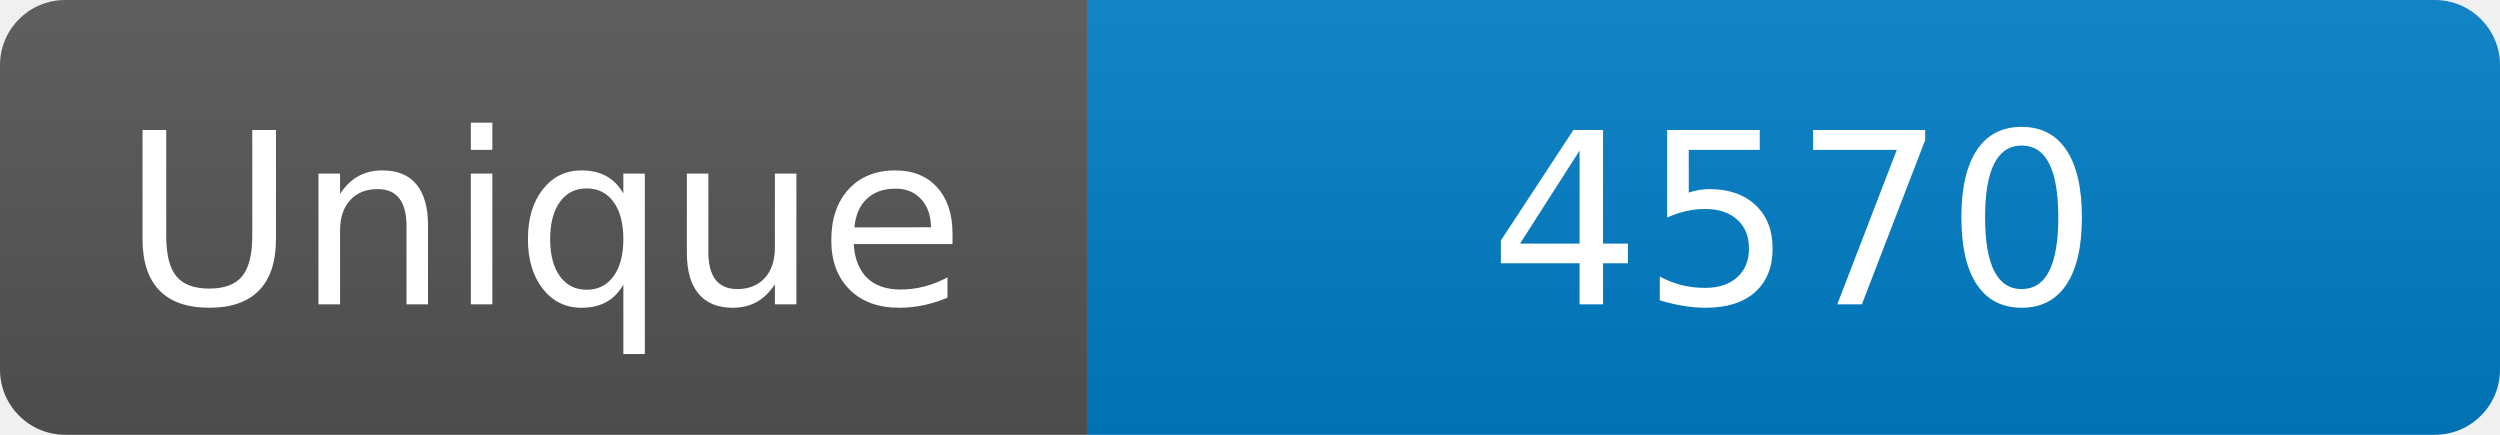
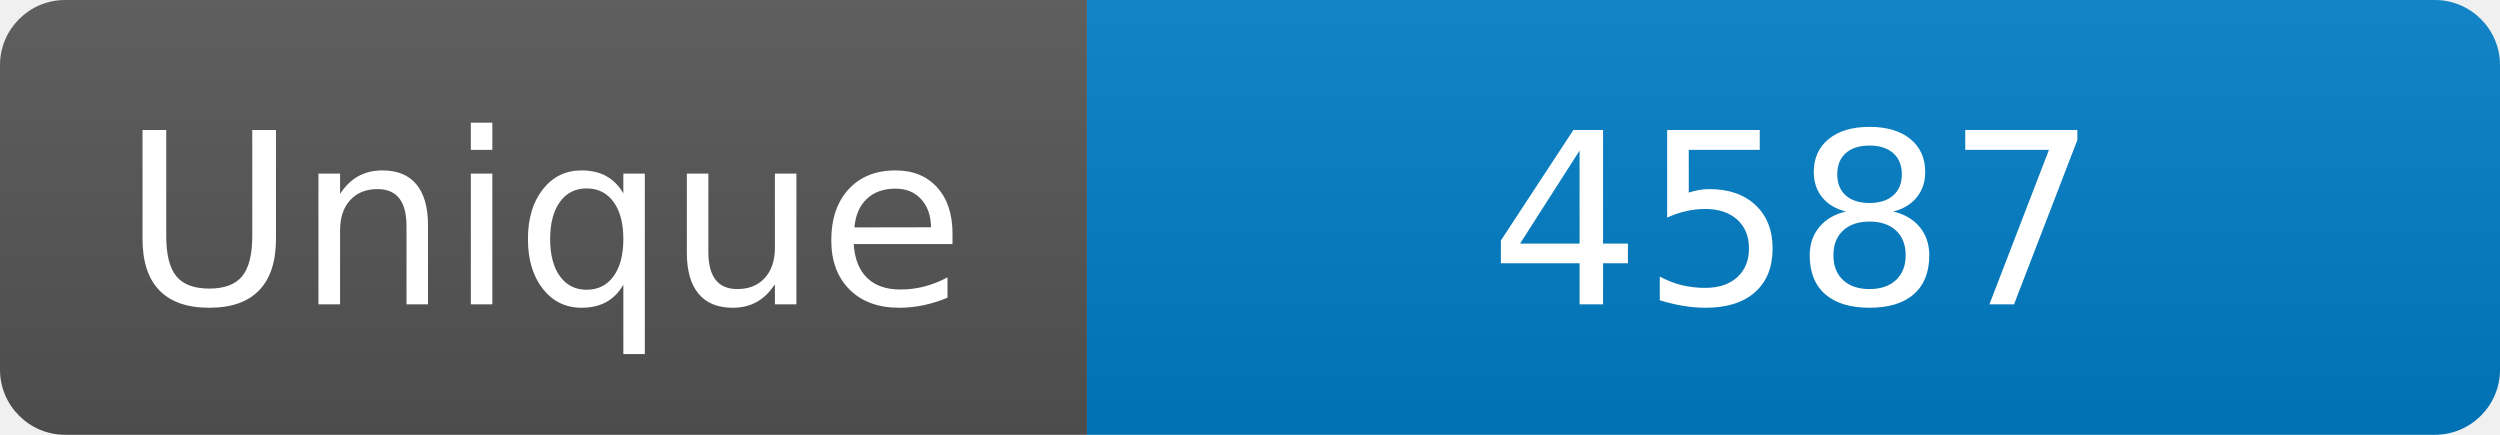
<svg xmlns="http://www.w3.org/2000/svg" width="115" height="20" role="img" aria-label="Maintained?: yes">
  <linearGradient id="s" x2="0" y2="100%">
    <stop offset="0" stop-color="#bbb" stop-opacity=".1" />
    <stop offset="1" stop-opacity=".1" />
  </linearGradient>
  <clipPath id="r">
    <rect width="115" height="20" rx="3" fill="#fff" />
  </clipPath>
  <g clip-path="url(#r)">
    <rect width="50" height="20" fill="#555" />
    <rect x="50" width="160" height="20" fill="#007ec6" />
    <rect width="115" height="20" fill="url(#s)" />
  </g>
  <g fill="#fff" text-anchor="middle" font-family="Verdana,Geneva,DejaVu Sans,sans-serif" font-size="110">
    <text x="250" y="140" transform="scale(.1)" fill="#fff">Unique</text>
-     <text x="825" y="140" transform="scale(.1)" fill="#fff">4570</text>
+     <text x="825" y="140" transform="scale(.1)" fill="#fff">4587</text>
  </g>
</svg>
